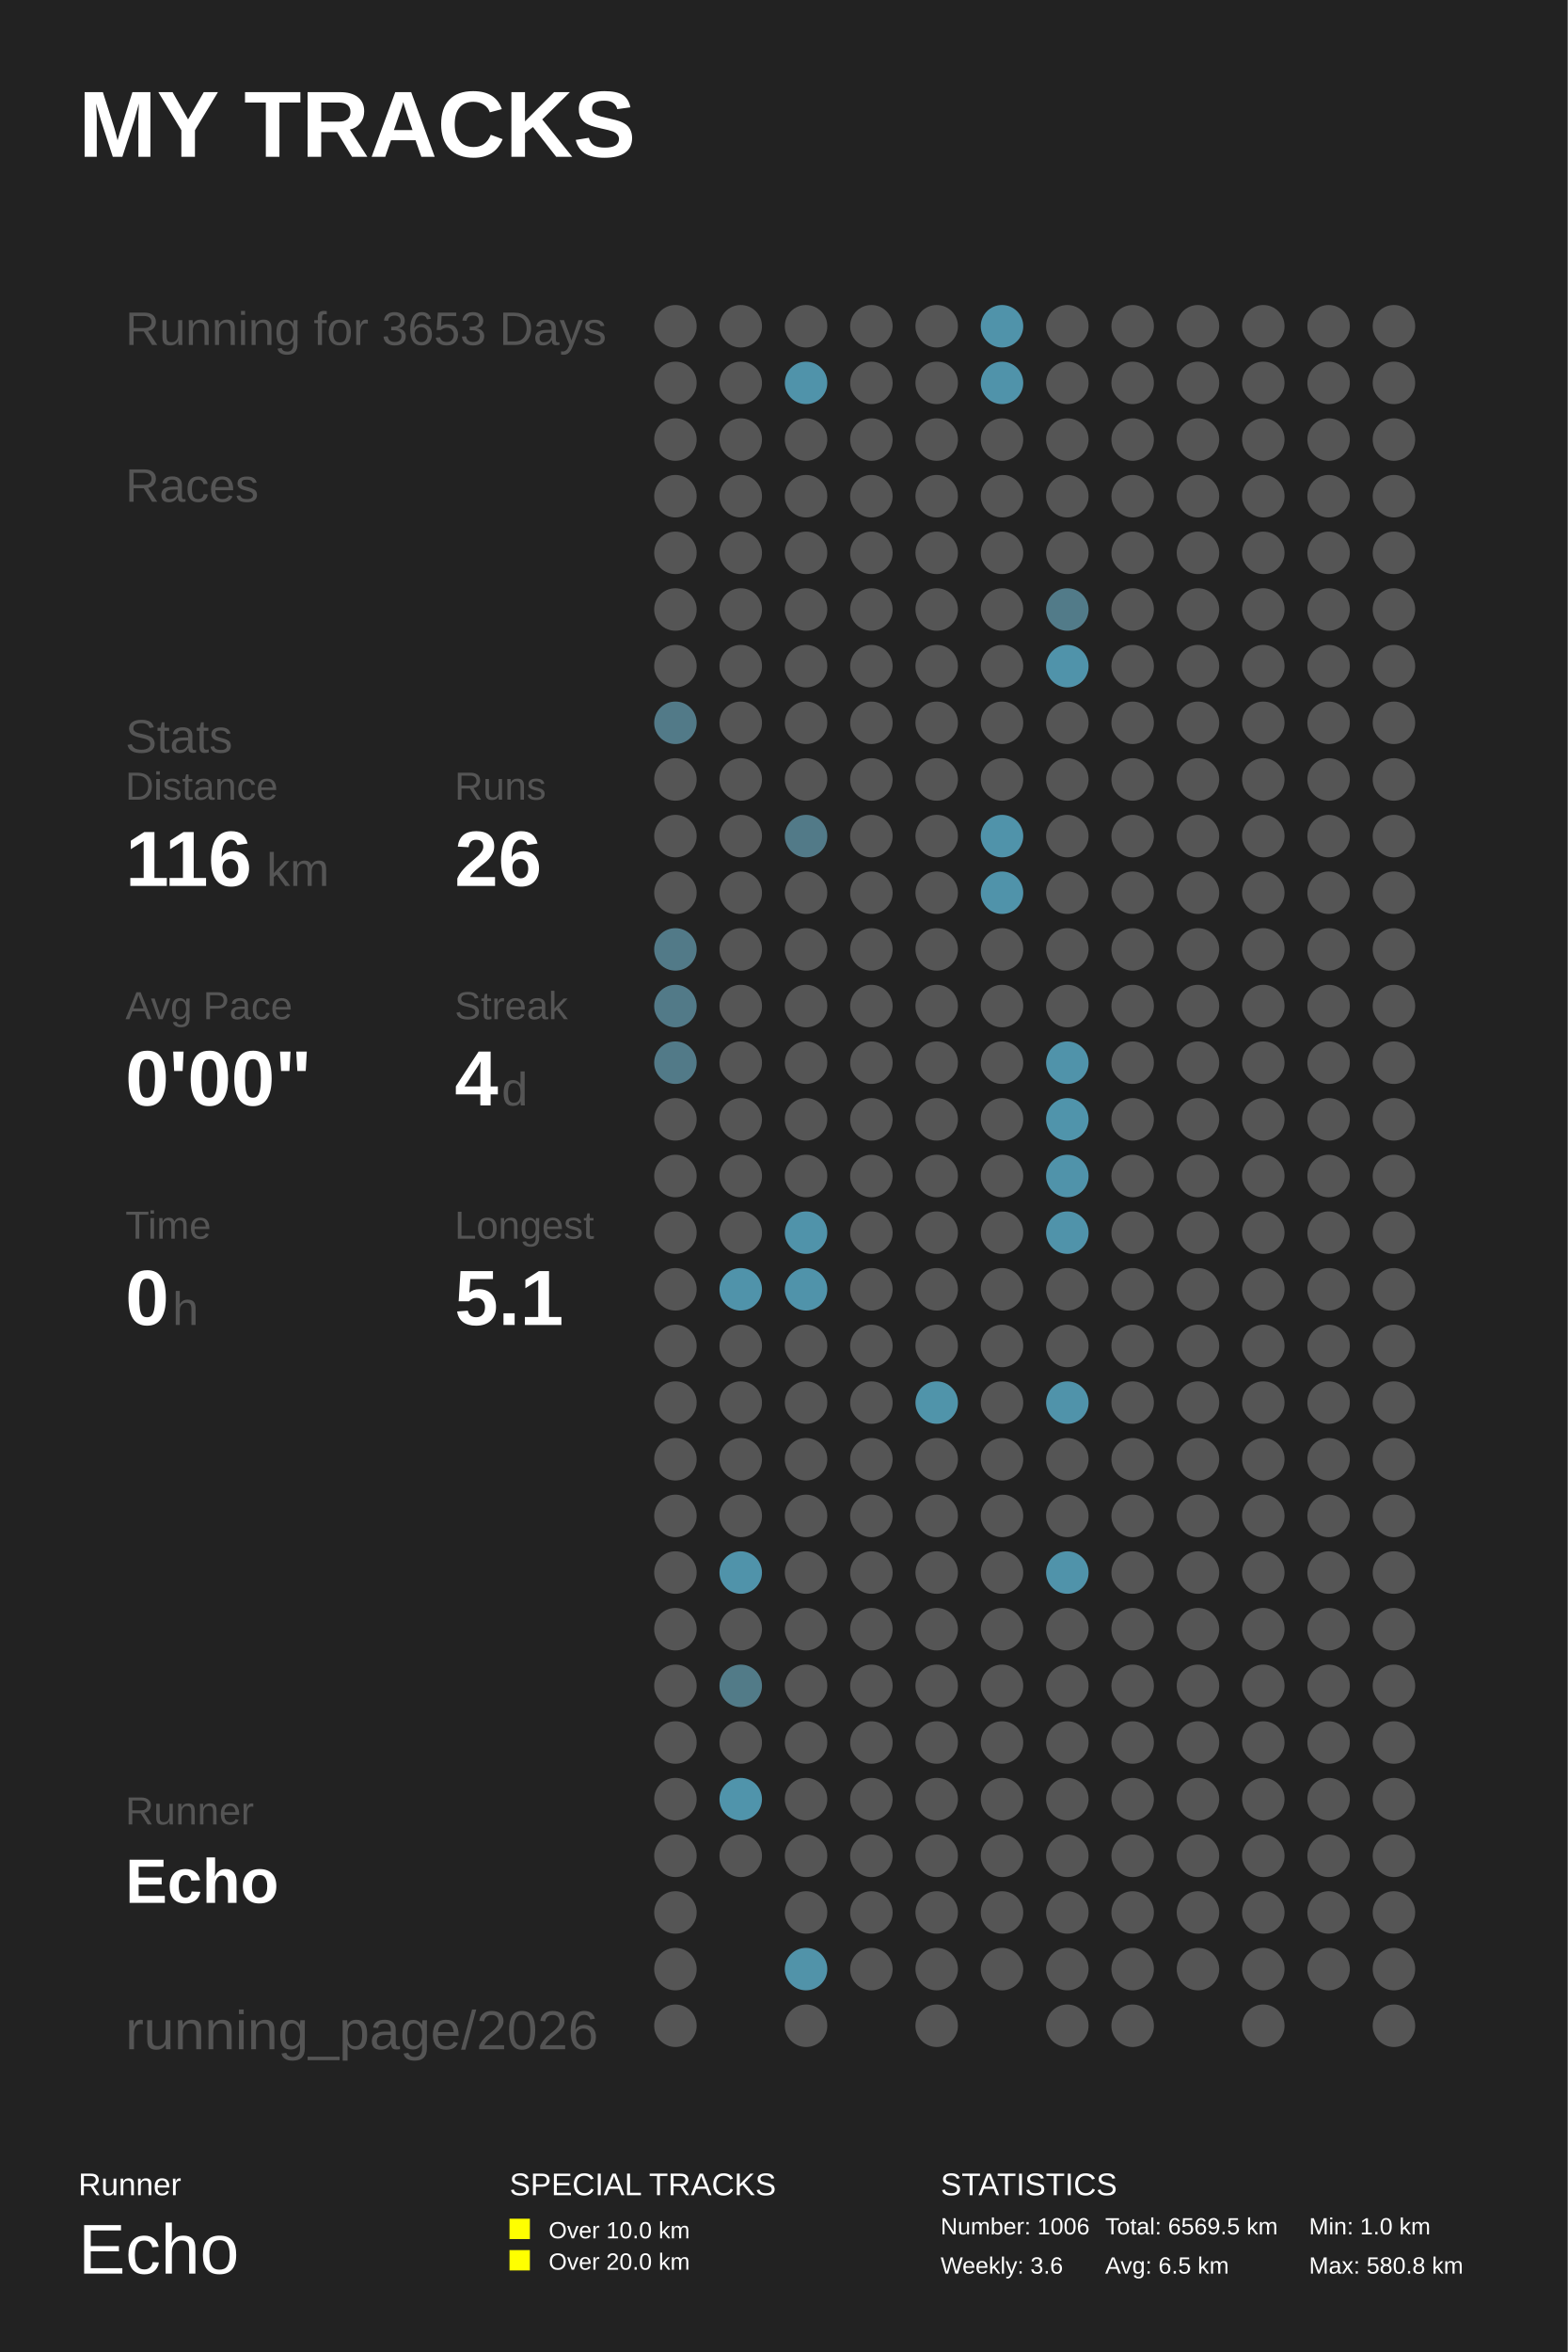
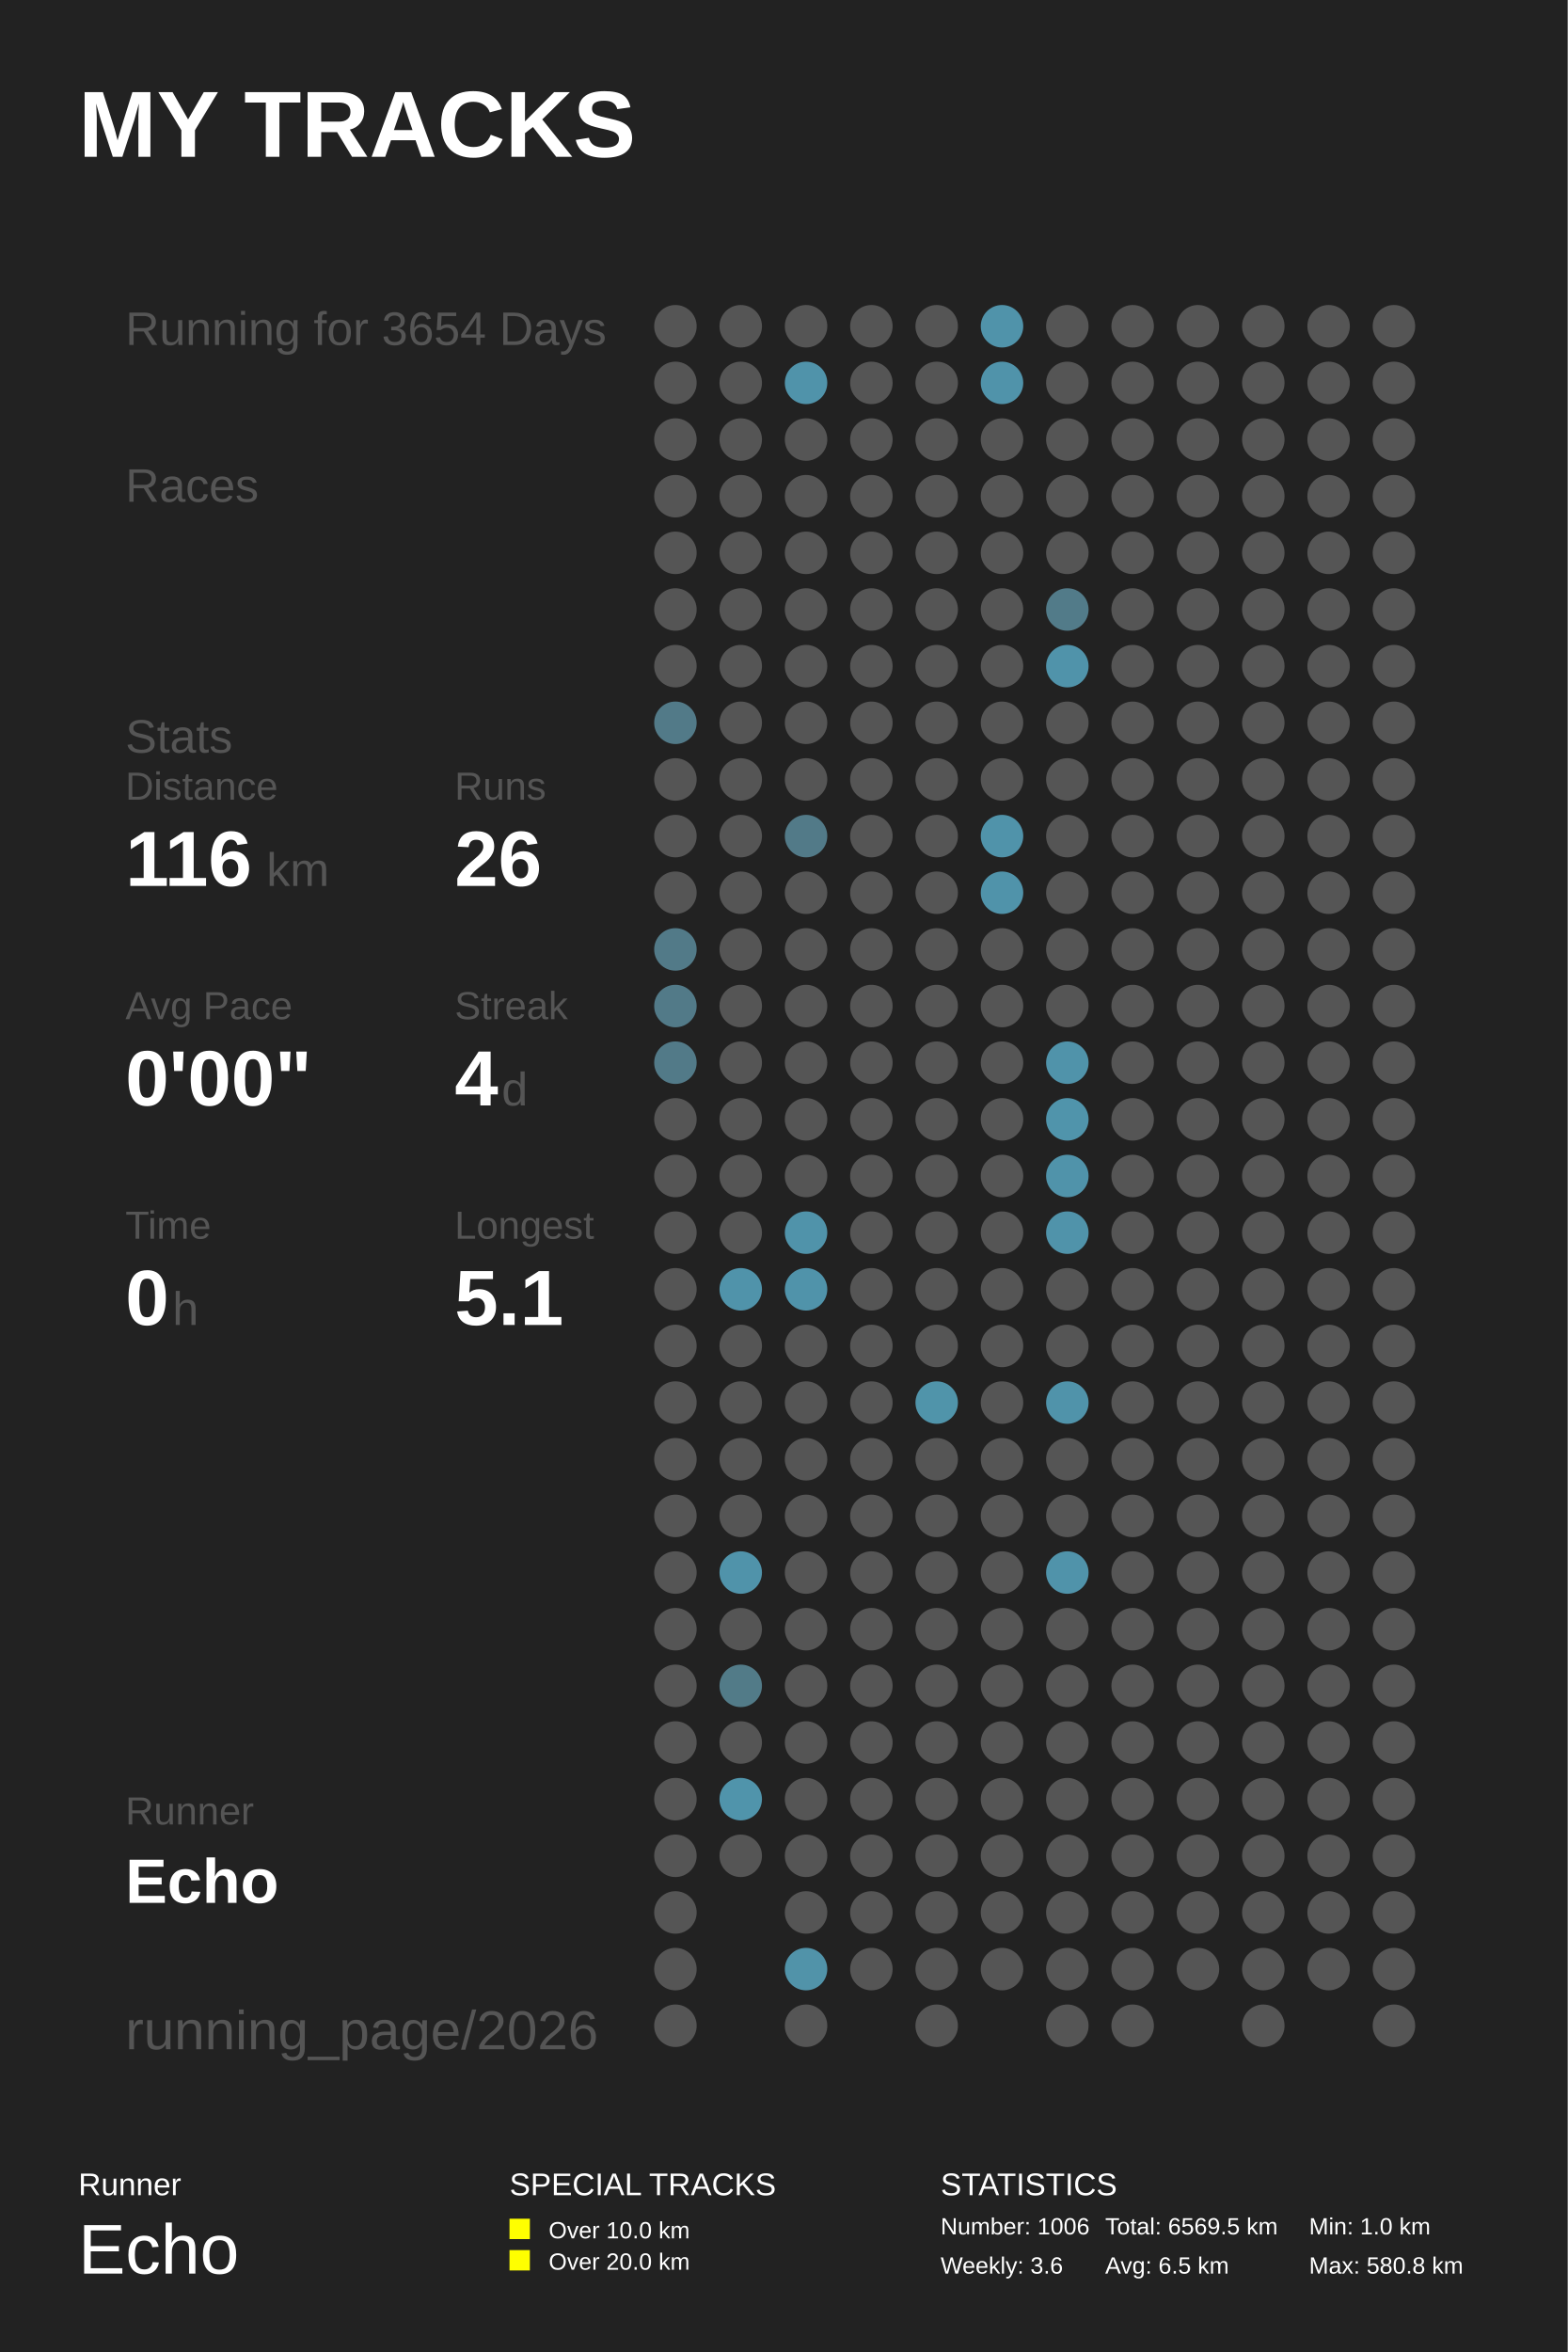
<svg xmlns="http://www.w3.org/2000/svg" baseProfile="full" height="300mm" version="1.1" viewBox="0,0,200,300" width="200mm">
  <defs />
  <rect fill="#222222" height="300" width="200" x="0" y="0" />
  <text fill="#FFFFFF" style="font-size:12px; font-family:Arial; font-weight:bold;" x="10" y="20">MY TRACKS</text>
  <text fill="#FFFFFF" style="font-size:4px; font-family:Arial" x="10" y="280">Runner</text>
  <text fill="#FFFFFF" style="font-size:9px; font-family:Arial" x="10" y="290">Echo</text>
  <text fill="#FFFFFF" style="font-size:4px; font-family:Arial" x="65" y="280">SPECIAL TRACKS</text>
  <rect fill="#FFFF00" height="2.6" width="2.6" x="65" y="283" />
  <text fill="#FFFFFF" style="font-size:3px; font-family:Arial" x="70" y="285.5">Over 10.0 km</text>
  <rect fill="#FFFF00" height="2.6" width="2.6" x="65" y="287" />
  <text fill="#FFFFFF" style="font-size:3px; font-family:Arial" x="70" y="289.5">Over 20.0 km</text>
  <text fill="#FFFFFF" style="font-size:4px; font-family:Arial" x="120" y="280">STATISTICS</text>
  <text fill="#FFFFFF" style="font-size:3px; font-family:Arial" x="120" y="285">Number: 1006</text>
  <text fill="#FFFFFF" style="font-size:3px; font-family:Arial" x="120" y="290">Weekly: 3.6</text>
  <text fill="#FFFFFF" style="font-size:3px; font-family:Arial" x="141" y="285">Total: 6569.5 km</text>
  <text fill="#FFFFFF" style="font-size:3px; font-family:Arial" x="141" y="290">Avg: 6.5 km</text>
  <text fill="#FFFFFF" style="font-size:3px; font-family:Arial" x="167" y="285">Min: 1.0 km</text>
  <text fill="#FFFFFF" style="font-size:3px; font-family:Arial" x="167" y="290">Max: 580.8 km</text>
-   <text fill="#555555" style="font-size:6px; font-family:Arial;" x="16" y="44">Running for 3653 Days</text>
+   <text fill="#555555" style="font-size:6px; font-family:Arial;" x="16" y="44">Running for 3654 Days</text>
  <text fill="#555555" style="font-size:6px; font-family:Arial;" x="16" y="64">Races</text>
  <text fill="#555555" style="font-size:6px; font-family:Arial;" x="16" y="96">Stats</text>
  <text fill="#555555" style="font-size:5px; font-family:Arial;" x="16" y="102">Distance</text>
  <text fill="#FFFFFF" style="font-size:10px; font-family:Arial; font-weight:bold;" x="16" y="113">116</text>
  <text fill="#555555" style="font-size:6px; font-family:Arial;" x="34" y="113">km</text>
  <text fill="#555555" style="font-size:5px; font-family:Arial;" x="58" y="102">Runs</text>
  <text fill="#FFFFFF" style="font-size:10px; font-family:Arial; font-weight:bold;" x="58" y="113">26</text>
  <text fill="#555555" style="font-size:5px; font-family:Arial;" x="16" y="130">Avg Pace</text>
  <text fill="#FFFFFF" style="font-size:10px; font-family:Arial; font-weight:bold;" x="16" y="141">0'00"</text>
  <text fill="#555555" style="font-size:5px; font-family:Arial;" x="58" y="130">Streak</text>
  <text fill="#FFFFFF" style="font-size:10px; font-family:Arial; font-weight:bold;" x="58" y="141">4</text>
  <text fill="#555555" style="font-size:6px; font-family:Arial;" x="64" y="141">d</text>
  <text fill="#555555" style="font-size:5px; font-family:Arial;" x="16" y="158">Time</text>
  <text fill="#FFFFFF" style="font-size:10px; font-family:Arial; font-weight:bold;" x="16" y="169">0</text>
  <text fill="#555555" style="font-size:6px; font-family:Arial;" x="22" y="169">h</text>
  <text fill="#555555" style="font-size:5px; font-family:Arial;" x="58" y="158">Longest</text>
  <text fill="#FFFFFF" style="font-size:10px; font-family:Arial; font-weight:bold;" x="58" y="169">5.1</text>
  <text fill="#555555" style="font-size:5px; font-family:Arial;" x="16" y="232.71">Runner</text>
  <text fill="#FFFFFF" style="font-size:8px; font-family:Arial; font-weight:bold;" x="16" y="242.71">Echo</text>
  <text fill="#555555" style="font-size:7px; font-family:Arial;" x="16" y="261.387">running_page/2026</text>
  <circle cx="86.167" cy="41.613" fill="#555555" r="2.71" />
  <circle cx="86.167" cy="48.839" fill="#555555" r="2.71" />
  <circle cx="86.167" cy="56.065" fill="#555555" r="2.71" />
  <circle cx="86.167" cy="63.29" fill="#555555" r="2.71" />
  <circle cx="86.167" cy="70.516" fill="#555555" r="2.71" />
  <circle cx="86.167" cy="77.742" fill="#555555" r="2.71" />
  <circle cx="86.167" cy="84.968" fill="#555555" r="2.71" />
  <circle cx="86.167" cy="92.194" fill="#527a88" r="2.71" />
  <circle cx="86.167" cy="99.419" fill="#555555" r="2.71" />
  <circle cx="86.167" cy="106.645" fill="#555555" r="2.71" />
  <circle cx="86.167" cy="113.871" fill="#555555" r="2.71" />
  <circle cx="86.167" cy="121.097" fill="#527a88" r="2.71" />
  <circle cx="86.167" cy="128.323" fill="#527a88" r="2.71" />
  <circle cx="86.167" cy="135.548" fill="#527a88" r="2.71" />
  <circle cx="86.167" cy="142.774" fill="#555555" r="2.71" />
  <circle cx="86.167" cy="150.0" fill="#555555" r="2.71" />
  <circle cx="86.167" cy="157.226" fill="#555555" r="2.71" />
  <circle cx="86.167" cy="164.452" fill="#555555" r="2.71" />
  <circle cx="86.167" cy="171.677" fill="#555555" r="2.71" />
  <circle cx="86.167" cy="178.903" fill="#555555" r="2.71" />
  <circle cx="86.167" cy="186.129" fill="#555555" r="2.71" />
  <circle cx="86.167" cy="193.355" fill="#555555" r="2.71" />
  <circle cx="86.167" cy="200.581" fill="#555555" r="2.71" />
  <circle cx="86.167" cy="207.806" fill="#555555" r="2.71" />
  <circle cx="86.167" cy="215.032" fill="#555555" r="2.71" />
  <circle cx="86.167" cy="222.258" fill="#555555" r="2.71" />
  <circle cx="86.167" cy="229.484" fill="#555555" r="2.71" />
  <circle cx="86.167" cy="236.71" fill="#555555" r="2.71" />
  <circle cx="86.167" cy="243.935" fill="#555555" r="2.71" />
  <circle cx="86.167" cy="251.161" fill="#555555" r="2.71" />
  <circle cx="86.167" cy="258.387" fill="#555555" r="2.71" />
  <circle cx="94.5" cy="41.613" fill="#555555" r="2.71" />
  <circle cx="94.5" cy="48.839" fill="#555555" r="2.71" />
  <circle cx="94.5" cy="56.065" fill="#555555" r="2.71" />
  <circle cx="94.5" cy="63.29" fill="#555555" r="2.71" />
  <circle cx="94.5" cy="70.516" fill="#555555" r="2.71" />
  <circle cx="94.5" cy="77.742" fill="#555555" r="2.71" />
  <circle cx="94.5" cy="84.968" fill="#555555" r="2.71" />
  <circle cx="94.5" cy="92.194" fill="#555555" r="2.71" />
  <circle cx="94.5" cy="99.419" fill="#555555" r="2.71" />
  <circle cx="94.5" cy="106.645" fill="#555555" r="2.71" />
  <circle cx="94.5" cy="113.871" fill="#555555" r="2.71" />
  <circle cx="94.5" cy="121.097" fill="#555555" r="2.71" />
  <circle cx="94.5" cy="128.323" fill="#555555" r="2.71" />
  <circle cx="94.5" cy="135.548" fill="#555555" r="2.71" />
  <circle cx="94.5" cy="142.774" fill="#555555" r="2.71" />
  <circle cx="94.5" cy="150.0" fill="#555555" r="2.71" />
  <circle cx="94.5" cy="157.226" fill="#555555" r="2.71" />
  <circle cx="94.5" cy="164.452" fill="#5093aa" r="2.71" />
  <circle cx="94.5" cy="171.677" fill="#555555" r="2.71" />
  <circle cx="94.5" cy="178.903" fill="#555555" r="2.71" />
  <circle cx="94.5" cy="186.129" fill="#555555" r="2.71" />
  <circle cx="94.5" cy="193.355" fill="#555555" r="2.71" />
  <circle cx="94.5" cy="200.581" fill="#5093aa" r="2.71" />
  <circle cx="94.5" cy="207.806" fill="#555555" r="2.71" />
  <circle cx="94.5" cy="215.032" fill="#527b88" r="2.71" />
  <circle cx="94.5" cy="222.258" fill="#555555" r="2.71" />
  <circle cx="94.5" cy="229.484" fill="#5094ab" r="2.71" />
  <circle cx="94.5" cy="236.71" fill="#555555" r="2.71" />
  <circle cx="102.833" cy="41.613" fill="#555555" r="2.71" />
  <circle cx="102.833" cy="48.839" fill="#5093aa" r="2.71" />
  <circle cx="102.833" cy="56.065" fill="#555555" r="2.71" />
  <circle cx="102.833" cy="63.29" fill="#555555" r="2.71" />
  <circle cx="102.833" cy="70.516" fill="#555555" r="2.71" />
  <circle cx="102.833" cy="77.742" fill="#555555" r="2.71" />
  <circle cx="102.833" cy="84.968" fill="#555555" r="2.71" />
  <circle cx="102.833" cy="92.194" fill="#555555" r="2.71" />
  <circle cx="102.833" cy="99.419" fill="#555555" r="2.71" />
  <circle cx="102.833" cy="106.645" fill="#527a88" r="2.71" />
  <circle cx="102.833" cy="113.871" fill="#555555" r="2.71" />
  <circle cx="102.833" cy="121.097" fill="#555555" r="2.71" />
  <circle cx="102.833" cy="128.323" fill="#555555" r="2.71" />
  <circle cx="102.833" cy="135.548" fill="#555555" r="2.71" />
  <circle cx="102.833" cy="142.774" fill="#555555" r="2.71" />
  <circle cx="102.833" cy="150.0" fill="#555555" r="2.71" />
  <circle cx="102.833" cy="157.226" fill="#5093aa" r="2.71" />
  <circle cx="102.833" cy="164.452" fill="#5093aa" r="2.71" />
  <circle cx="102.833" cy="171.677" fill="#555555" r="2.71" />
  <circle cx="102.833" cy="178.903" fill="#555555" r="2.71" />
  <circle cx="102.833" cy="186.129" fill="#555555" r="2.71" />
  <circle cx="102.833" cy="193.355" fill="#555555" r="2.71" />
  <circle cx="102.833" cy="200.581" fill="#555555" r="2.71" />
  <circle cx="102.833" cy="207.806" fill="#555555" r="2.71" />
  <circle cx="102.833" cy="215.032" fill="#555555" r="2.71" />
  <circle cx="102.833" cy="222.258" fill="#555555" r="2.71" />
  <circle cx="102.833" cy="229.484" fill="#555555" r="2.71" />
  <circle cx="102.833" cy="236.71" fill="#555555" r="2.71" />
  <circle cx="102.833" cy="243.935" fill="#555555" r="2.71" />
  <circle cx="102.833" cy="251.161" fill="#5193a9" r="2.71" />
  <circle cx="102.833" cy="258.387" fill="#555555" r="2.71" />
  <circle cx="111.167" cy="41.613" fill="#555555" r="2.71" />
  <circle cx="111.167" cy="48.839" fill="#555555" r="2.71" />
  <circle cx="111.167" cy="56.065" fill="#555555" r="2.71" />
  <circle cx="111.167" cy="63.29" fill="#555555" r="2.71" />
  <circle cx="111.167" cy="70.516" fill="#555555" r="2.71" />
  <circle cx="111.167" cy="77.742" fill="#555555" r="2.71" />
  <circle cx="111.167" cy="84.968" fill="#555555" r="2.71" />
  <circle cx="111.167" cy="92.194" fill="#555555" r="2.71" />
  <circle cx="111.167" cy="99.419" fill="#555555" r="2.71" />
  <circle cx="111.167" cy="106.645" fill="#555555" r="2.71" />
  <circle cx="111.167" cy="113.871" fill="#555555" r="2.71" />
  <circle cx="111.167" cy="121.097" fill="#555555" r="2.71" />
  <circle cx="111.167" cy="128.323" fill="#555555" r="2.71" />
  <circle cx="111.167" cy="135.548" fill="#555555" r="2.71" />
  <circle cx="111.167" cy="142.774" fill="#555555" r="2.71" />
  <circle cx="111.167" cy="150.0" fill="#555555" r="2.71" />
  <circle cx="111.167" cy="157.226" fill="#555555" r="2.71" />
  <circle cx="111.167" cy="164.452" fill="#555555" r="2.71" />
  <circle cx="111.167" cy="171.677" fill="#555555" r="2.71" />
  <circle cx="111.167" cy="178.903" fill="#555555" r="2.71" />
  <circle cx="111.167" cy="186.129" fill="#555555" r="2.71" />
  <circle cx="111.167" cy="193.355" fill="#555555" r="2.71" />
  <circle cx="111.167" cy="200.581" fill="#555555" r="2.71" />
  <circle cx="111.167" cy="207.806" fill="#555555" r="2.71" />
  <circle cx="111.167" cy="215.032" fill="#555555" r="2.71" />
  <circle cx="111.167" cy="222.258" fill="#555555" r="2.71" />
  <circle cx="111.167" cy="229.484" fill="#555555" r="2.71" />
  <circle cx="111.167" cy="236.71" fill="#555555" r="2.71" />
  <circle cx="111.167" cy="243.935" fill="#555555" r="2.71" />
  <circle cx="111.167" cy="251.161" fill="#555555" r="2.71" />
  <circle cx="119.5" cy="41.613" fill="#555555" r="2.71" />
  <circle cx="119.5" cy="48.839" fill="#555555" r="2.71" />
  <circle cx="119.5" cy="56.065" fill="#555555" r="2.71" />
  <circle cx="119.5" cy="63.29" fill="#555555" r="2.71" />
  <circle cx="119.5" cy="70.516" fill="#555555" r="2.71" />
  <circle cx="119.5" cy="77.742" fill="#555555" r="2.71" />
  <circle cx="119.5" cy="84.968" fill="#555555" r="2.71" />
  <circle cx="119.5" cy="92.194" fill="#555555" r="2.71" />
  <circle cx="119.5" cy="99.419" fill="#555555" r="2.71" />
  <circle cx="119.5" cy="106.645" fill="#555555" r="2.71" />
  <circle cx="119.5" cy="113.871" fill="#555555" r="2.71" />
  <circle cx="119.5" cy="121.097" fill="#555555" r="2.71" />
  <circle cx="119.5" cy="128.323" fill="#555555" r="2.71" />
  <circle cx="119.5" cy="135.548" fill="#555555" r="2.71" />
  <circle cx="119.5" cy="142.774" fill="#555555" r="2.71" />
  <circle cx="119.5" cy="150.0" fill="#555555" r="2.71" />
  <circle cx="119.5" cy="157.226" fill="#555555" r="2.71" />
  <circle cx="119.5" cy="164.452" fill="#555555" r="2.71" />
  <circle cx="119.5" cy="171.677" fill="#555555" r="2.71" />
  <circle cx="119.5" cy="178.903" fill="#5094aa" r="2.71" />
  <circle cx="119.5" cy="186.129" fill="#555555" r="2.71" />
  <circle cx="119.5" cy="193.355" fill="#555555" r="2.71" />
  <circle cx="119.5" cy="200.581" fill="#555555" r="2.71" />
  <circle cx="119.5" cy="207.806" fill="#555555" r="2.71" />
  <circle cx="119.5" cy="215.032" fill="#555555" r="2.71" />
  <circle cx="119.5" cy="222.258" fill="#555555" r="2.71" />
  <circle cx="119.5" cy="229.484" fill="#555555" r="2.71" />
  <circle cx="119.5" cy="236.71" fill="#555555" r="2.71" />
  <circle cx="119.5" cy="243.935" fill="#555555" r="2.71" />
  <circle cx="119.5" cy="251.161" fill="#555555" r="2.71" />
  <circle cx="119.5" cy="258.387" fill="#555555" r="2.71" />
  <circle cx="127.833" cy="41.613" fill="#5093aa" r="2.71" />
  <circle cx="127.833" cy="48.839" fill="#5093aa" r="2.71" />
  <circle cx="127.833" cy="56.065" fill="#555555" r="2.71" />
  <circle cx="127.833" cy="63.29" fill="#555555" r="2.71" />
  <circle cx="127.833" cy="70.516" fill="#555555" r="2.71" />
  <circle cx="127.833" cy="77.742" fill="#555555" r="2.71" />
  <circle cx="127.833" cy="84.968" fill="#555555" r="2.71" />
  <circle cx="127.833" cy="92.194" fill="#555555" r="2.71" />
  <circle cx="127.833" cy="99.419" fill="#555555" r="2.71" />
  <circle cx="127.833" cy="106.645" fill="#5093aa" r="2.71" />
  <circle cx="127.833" cy="113.871" fill="#5093aa" r="2.71" />
  <circle cx="127.833" cy="121.097" fill="#555555" r="2.71" />
  <circle cx="127.833" cy="128.323" fill="#555555" r="2.71" />
  <circle cx="127.833" cy="135.548" fill="#555555" r="2.71" />
  <circle cx="127.833" cy="142.774" fill="#555555" r="2.71" />
  <circle cx="127.833" cy="150.0" fill="#555555" r="2.71" />
  <circle cx="127.833" cy="157.226" fill="#555555" r="2.71" />
  <circle cx="127.833" cy="164.452" fill="#555555" r="2.71" />
  <circle cx="127.833" cy="171.677" fill="#555555" r="2.71" />
  <circle cx="127.833" cy="178.903" fill="#555555" r="2.71" />
  <circle cx="127.833" cy="186.129" fill="#555555" r="2.71" />
  <circle cx="127.833" cy="193.355" fill="#555555" r="2.71" />
  <circle cx="127.833" cy="200.581" fill="#555555" r="2.71" />
  <circle cx="127.833" cy="207.806" fill="#555555" r="2.71" />
  <circle cx="127.833" cy="215.032" fill="#555555" r="2.71" />
  <circle cx="127.833" cy="222.258" fill="#555555" r="2.71" />
  <circle cx="127.833" cy="229.484" fill="#555555" r="2.71" />
  <circle cx="127.833" cy="236.71" fill="#555555" r="2.71" />
  <circle cx="127.833" cy="243.935" fill="#555555" r="2.71" />
  <circle cx="127.833" cy="251.161" fill="#555555" r="2.71" />
  <circle cx="136.167" cy="41.613" fill="#555555" r="2.71" />
  <circle cx="136.167" cy="48.839" fill="#555555" r="2.71" />
  <circle cx="136.167" cy="56.065" fill="#555555" r="2.71" />
  <circle cx="136.167" cy="63.29" fill="#555555" r="2.71" />
  <circle cx="136.167" cy="70.516" fill="#555555" r="2.71" />
  <circle cx="136.167" cy="77.742" fill="#527b89" r="2.71" />
  <circle cx="136.167" cy="84.968" fill="#5093aa" r="2.71" />
  <circle cx="136.167" cy="92.194" fill="#555555" r="2.71" />
  <circle cx="136.167" cy="99.419" fill="#555555" r="2.71" />
  <circle cx="136.167" cy="106.645" fill="#555555" r="2.71" />
  <circle cx="136.167" cy="113.871" fill="#555555" r="2.71" />
  <circle cx="136.167" cy="121.097" fill="#555555" r="2.71" />
  <circle cx="136.167" cy="128.323" fill="#555555" r="2.71" />
  <circle cx="136.167" cy="135.548" fill="#5093aa" r="2.71" />
  <circle cx="136.167" cy="142.774" fill="#5094ab" r="2.71" />
  <circle cx="136.167" cy="150.0" fill="#5093aa" r="2.71" />
  <circle cx="136.167" cy="157.226" fill="#5093aa" r="2.71" />
  <circle cx="136.167" cy="164.452" fill="#555555" r="2.71" />
  <circle cx="136.167" cy="171.677" fill="#555555" r="2.71" />
  <circle cx="136.167" cy="178.903" fill="#5093aa" r="2.71" />
  <circle cx="136.167" cy="186.129" fill="#555555" r="2.71" />
  <circle cx="136.167" cy="193.355" fill="#555555" r="2.71" />
  <circle cx="136.167" cy="200.581" fill="#5093aa" r="2.71" />
  <circle cx="136.167" cy="207.806" fill="#555555" r="2.71" />
  <circle cx="136.167" cy="215.032" fill="#555555" r="2.71" />
  <circle cx="136.167" cy="222.258" fill="#555555" r="2.71" />
  <circle cx="136.167" cy="229.484" fill="#555555" r="2.71" />
  <circle cx="136.167" cy="236.71" fill="#555555" r="2.71" />
  <circle cx="136.167" cy="243.935" fill="#555555" r="2.71" />
  <circle cx="136.167" cy="251.161" fill="#555555" r="2.71" />
  <circle cx="136.167" cy="258.387" fill="#555555" r="2.71" />
  <circle cx="144.5" cy="41.613" fill="#555555" r="2.71" />
  <circle cx="144.5" cy="48.839" fill="#555555" r="2.71" />
  <circle cx="144.5" cy="56.065" fill="#555555" r="2.71" />
  <circle cx="144.5" cy="63.29" fill="#555555" r="2.71" />
  <circle cx="144.5" cy="70.516" fill="#555555" r="2.71" />
  <circle cx="144.5" cy="77.742" fill="#555555" r="2.71" />
  <circle cx="144.5" cy="84.968" fill="#555555" r="2.71" />
  <circle cx="144.5" cy="92.194" fill="#555555" r="2.71" />
  <circle cx="144.5" cy="99.419" fill="#555555" r="2.71" />
  <circle cx="144.5" cy="106.645" fill="#555555" r="2.71" />
  <circle cx="144.5" cy="113.871" fill="#555555" r="2.71" />
  <circle cx="144.5" cy="121.097" fill="#555555" r="2.71" />
  <circle cx="144.5" cy="128.323" fill="#555555" r="2.71" />
  <circle cx="144.5" cy="135.548" fill="#555555" r="2.71" />
  <circle cx="144.5" cy="142.774" fill="#555555" r="2.71" />
  <circle cx="144.5" cy="150.0" fill="#555555" r="2.71" />
  <circle cx="144.5" cy="157.226" fill="#555555" r="2.71" />
  <circle cx="144.5" cy="164.452" fill="#555555" r="2.71" />
  <circle cx="144.5" cy="171.677" fill="#555555" r="2.71" />
  <circle cx="144.5" cy="178.903" fill="#555555" r="2.71" />
  <circle cx="144.5" cy="186.129" fill="#555555" r="2.71" />
  <circle cx="144.5" cy="193.355" fill="#555555" r="2.71" />
  <circle cx="144.5" cy="200.581" fill="#555555" r="2.71" />
  <circle cx="144.5" cy="207.806" fill="#555555" r="2.71" />
  <circle cx="144.5" cy="215.032" fill="#555555" r="2.71" />
  <circle cx="144.5" cy="222.258" fill="#555555" r="2.71" />
  <circle cx="144.5" cy="229.484" fill="#555555" r="2.71" />
  <circle cx="144.5" cy="236.71" fill="#555555" r="2.71" />
  <circle cx="144.5" cy="243.935" fill="#555555" r="2.71" />
  <circle cx="144.5" cy="251.161" fill="#555555" r="2.71" />
  <circle cx="144.5" cy="258.387" fill="#555555" r="2.71" />
  <circle cx="152.833" cy="41.613" fill="#555555" r="2.71" />
  <circle cx="152.833" cy="48.839" fill="#555555" r="2.71" />
  <circle cx="152.833" cy="56.065" fill="#555555" r="2.71" />
  <circle cx="152.833" cy="63.29" fill="#555555" r="2.71" />
  <circle cx="152.833" cy="70.516" fill="#555555" r="2.71" />
  <circle cx="152.833" cy="77.742" fill="#555555" r="2.71" />
  <circle cx="152.833" cy="84.968" fill="#555555" r="2.71" />
  <circle cx="152.833" cy="92.194" fill="#555555" r="2.71" />
  <circle cx="152.833" cy="99.419" fill="#555555" r="2.71" />
  <circle cx="152.833" cy="106.645" fill="#555555" r="2.71" />
  <circle cx="152.833" cy="113.871" fill="#555555" r="2.71" />
  <circle cx="152.833" cy="121.097" fill="#555555" r="2.71" />
  <circle cx="152.833" cy="128.323" fill="#555555" r="2.71" />
  <circle cx="152.833" cy="135.548" fill="#555555" r="2.71" />
  <circle cx="152.833" cy="142.774" fill="#555555" r="2.71" />
  <circle cx="152.833" cy="150.0" fill="#555555" r="2.71" />
  <circle cx="152.833" cy="157.226" fill="#555555" r="2.71" />
  <circle cx="152.833" cy="164.452" fill="#555555" r="2.71" />
  <circle cx="152.833" cy="171.677" fill="#555555" r="2.71" />
  <circle cx="152.833" cy="178.903" fill="#555555" r="2.71" />
  <circle cx="152.833" cy="186.129" fill="#555555" r="2.71" />
  <circle cx="152.833" cy="193.355" fill="#555555" r="2.71" />
  <circle cx="152.833" cy="200.581" fill="#555555" r="2.71" />
  <circle cx="152.833" cy="207.806" fill="#555555" r="2.71" />
  <circle cx="152.833" cy="215.032" fill="#555555" r="2.71" />
  <circle cx="152.833" cy="222.258" fill="#555555" r="2.71" />
  <circle cx="152.833" cy="229.484" fill="#555555" r="2.71" />
  <circle cx="152.833" cy="236.71" fill="#555555" r="2.71" />
  <circle cx="152.833" cy="243.935" fill="#555555" r="2.71" />
  <circle cx="152.833" cy="251.161" fill="#555555" r="2.71" />
  <circle cx="161.167" cy="41.613" fill="#555555" r="2.71" />
  <circle cx="161.167" cy="48.839" fill="#555555" r="2.71" />
  <circle cx="161.167" cy="56.065" fill="#555555" r="2.71" />
  <circle cx="161.167" cy="63.29" fill="#555555" r="2.71" />
  <circle cx="161.167" cy="70.516" fill="#555555" r="2.71" />
  <circle cx="161.167" cy="77.742" fill="#555555" r="2.71" />
  <circle cx="161.167" cy="84.968" fill="#555555" r="2.71" />
  <circle cx="161.167" cy="92.194" fill="#555555" r="2.71" />
  <circle cx="161.167" cy="99.419" fill="#555555" r="2.71" />
  <circle cx="161.167" cy="106.645" fill="#555555" r="2.71" />
  <circle cx="161.167" cy="113.871" fill="#555555" r="2.71" />
  <circle cx="161.167" cy="121.097" fill="#555555" r="2.71" />
  <circle cx="161.167" cy="128.323" fill="#555555" r="2.71" />
  <circle cx="161.167" cy="135.548" fill="#555555" r="2.71" />
  <circle cx="161.167" cy="142.774" fill="#555555" r="2.71" />
  <circle cx="161.167" cy="150.0" fill="#555555" r="2.71" />
  <circle cx="161.167" cy="157.226" fill="#555555" r="2.71" />
  <circle cx="161.167" cy="164.452" fill="#555555" r="2.71" />
  <circle cx="161.167" cy="171.677" fill="#555555" r="2.71" />
  <circle cx="161.167" cy="178.903" fill="#555555" r="2.71" />
  <circle cx="161.167" cy="186.129" fill="#555555" r="2.71" />
  <circle cx="161.167" cy="193.355" fill="#555555" r="2.71" />
  <circle cx="161.167" cy="200.581" fill="#555555" r="2.71" />
  <circle cx="161.167" cy="207.806" fill="#555555" r="2.71" />
  <circle cx="161.167" cy="215.032" fill="#555555" r="2.71" />
  <circle cx="161.167" cy="222.258" fill="#555555" r="2.71" />
  <circle cx="161.167" cy="229.484" fill="#555555" r="2.71" />
  <circle cx="161.167" cy="236.71" fill="#555555" r="2.71" />
  <circle cx="161.167" cy="243.935" fill="#555555" r="2.71" />
  <circle cx="161.167" cy="251.161" fill="#555555" r="2.71" />
  <circle cx="161.167" cy="258.387" fill="#555555" r="2.71" />
  <circle cx="169.5" cy="41.613" fill="#555555" r="2.71" />
  <circle cx="169.5" cy="48.839" fill="#555555" r="2.71" />
  <circle cx="169.5" cy="56.065" fill="#555555" r="2.71" />
  <circle cx="169.5" cy="63.29" fill="#555555" r="2.71" />
  <circle cx="169.5" cy="70.516" fill="#555555" r="2.71" />
  <circle cx="169.5" cy="77.742" fill="#555555" r="2.71" />
  <circle cx="169.5" cy="84.968" fill="#555555" r="2.71" />
  <circle cx="169.5" cy="92.194" fill="#555555" r="2.71" />
  <circle cx="169.5" cy="99.419" fill="#555555" r="2.71" />
  <circle cx="169.5" cy="106.645" fill="#555555" r="2.71" />
  <circle cx="169.5" cy="113.871" fill="#555555" r="2.71" />
  <circle cx="169.5" cy="121.097" fill="#555555" r="2.71" />
  <circle cx="169.5" cy="128.323" fill="#555555" r="2.71" />
  <circle cx="169.5" cy="135.548" fill="#555555" r="2.71" />
  <circle cx="169.5" cy="142.774" fill="#555555" r="2.71" />
  <circle cx="169.5" cy="150.0" fill="#555555" r="2.71" />
  <circle cx="169.5" cy="157.226" fill="#555555" r="2.71" />
  <circle cx="169.5" cy="164.452" fill="#555555" r="2.71" />
  <circle cx="169.5" cy="171.677" fill="#555555" r="2.71" />
  <circle cx="169.5" cy="178.903" fill="#555555" r="2.71" />
  <circle cx="169.5" cy="186.129" fill="#555555" r="2.71" />
  <circle cx="169.5" cy="193.355" fill="#555555" r="2.71" />
  <circle cx="169.5" cy="200.581" fill="#555555" r="2.71" />
  <circle cx="169.5" cy="207.806" fill="#555555" r="2.71" />
  <circle cx="169.5" cy="215.032" fill="#555555" r="2.71" />
  <circle cx="169.5" cy="222.258" fill="#555555" r="2.71" />
  <circle cx="169.5" cy="229.484" fill="#555555" r="2.71" />
  <circle cx="169.5" cy="236.71" fill="#555555" r="2.71" />
  <circle cx="169.5" cy="243.935" fill="#555555" r="2.71" />
  <circle cx="169.5" cy="251.161" fill="#555555" r="2.71" />
  <circle cx="177.833" cy="41.613" fill="#555555" r="2.71" />
  <circle cx="177.833" cy="48.839" fill="#555555" r="2.71" />
  <circle cx="177.833" cy="56.065" fill="#555555" r="2.71" />
  <circle cx="177.833" cy="63.29" fill="#555555" r="2.71" />
  <circle cx="177.833" cy="70.516" fill="#555555" r="2.71" />
  <circle cx="177.833" cy="77.742" fill="#555555" r="2.71" />
  <circle cx="177.833" cy="84.968" fill="#555555" r="2.71" />
  <circle cx="177.833" cy="92.194" fill="#555555" r="2.71" />
  <circle cx="177.833" cy="99.419" fill="#555555" r="2.71" />
  <circle cx="177.833" cy="106.645" fill="#555555" r="2.71" />
  <circle cx="177.833" cy="113.871" fill="#555555" r="2.71" />
  <circle cx="177.833" cy="121.097" fill="#555555" r="2.71" />
  <circle cx="177.833" cy="128.323" fill="#555555" r="2.71" />
  <circle cx="177.833" cy="135.548" fill="#555555" r="2.71" />
  <circle cx="177.833" cy="142.774" fill="#555555" r="2.71" />
  <circle cx="177.833" cy="150.0" fill="#555555" r="2.71" />
  <circle cx="177.833" cy="157.226" fill="#555555" r="2.71" />
  <circle cx="177.833" cy="164.452" fill="#555555" r="2.71" />
  <circle cx="177.833" cy="171.677" fill="#555555" r="2.71" />
  <circle cx="177.833" cy="178.903" fill="#555555" r="2.71" />
  <circle cx="177.833" cy="186.129" fill="#555555" r="2.71" />
  <circle cx="177.833" cy="193.355" fill="#555555" r="2.71" />
  <circle cx="177.833" cy="200.581" fill="#555555" r="2.71" />
  <circle cx="177.833" cy="207.806" fill="#555555" r="2.71" />
  <circle cx="177.833" cy="215.032" fill="#555555" r="2.71" />
  <circle cx="177.833" cy="222.258" fill="#555555" r="2.71" />
  <circle cx="177.833" cy="229.484" fill="#555555" r="2.71" />
  <circle cx="177.833" cy="236.71" fill="#555555" r="2.71" />
  <circle cx="177.833" cy="243.935" fill="#555555" r="2.71" />
  <circle cx="177.833" cy="251.161" fill="#555555" r="2.71" />
  <circle cx="177.833" cy="258.387" fill="#555555" r="2.71" />
</svg>
